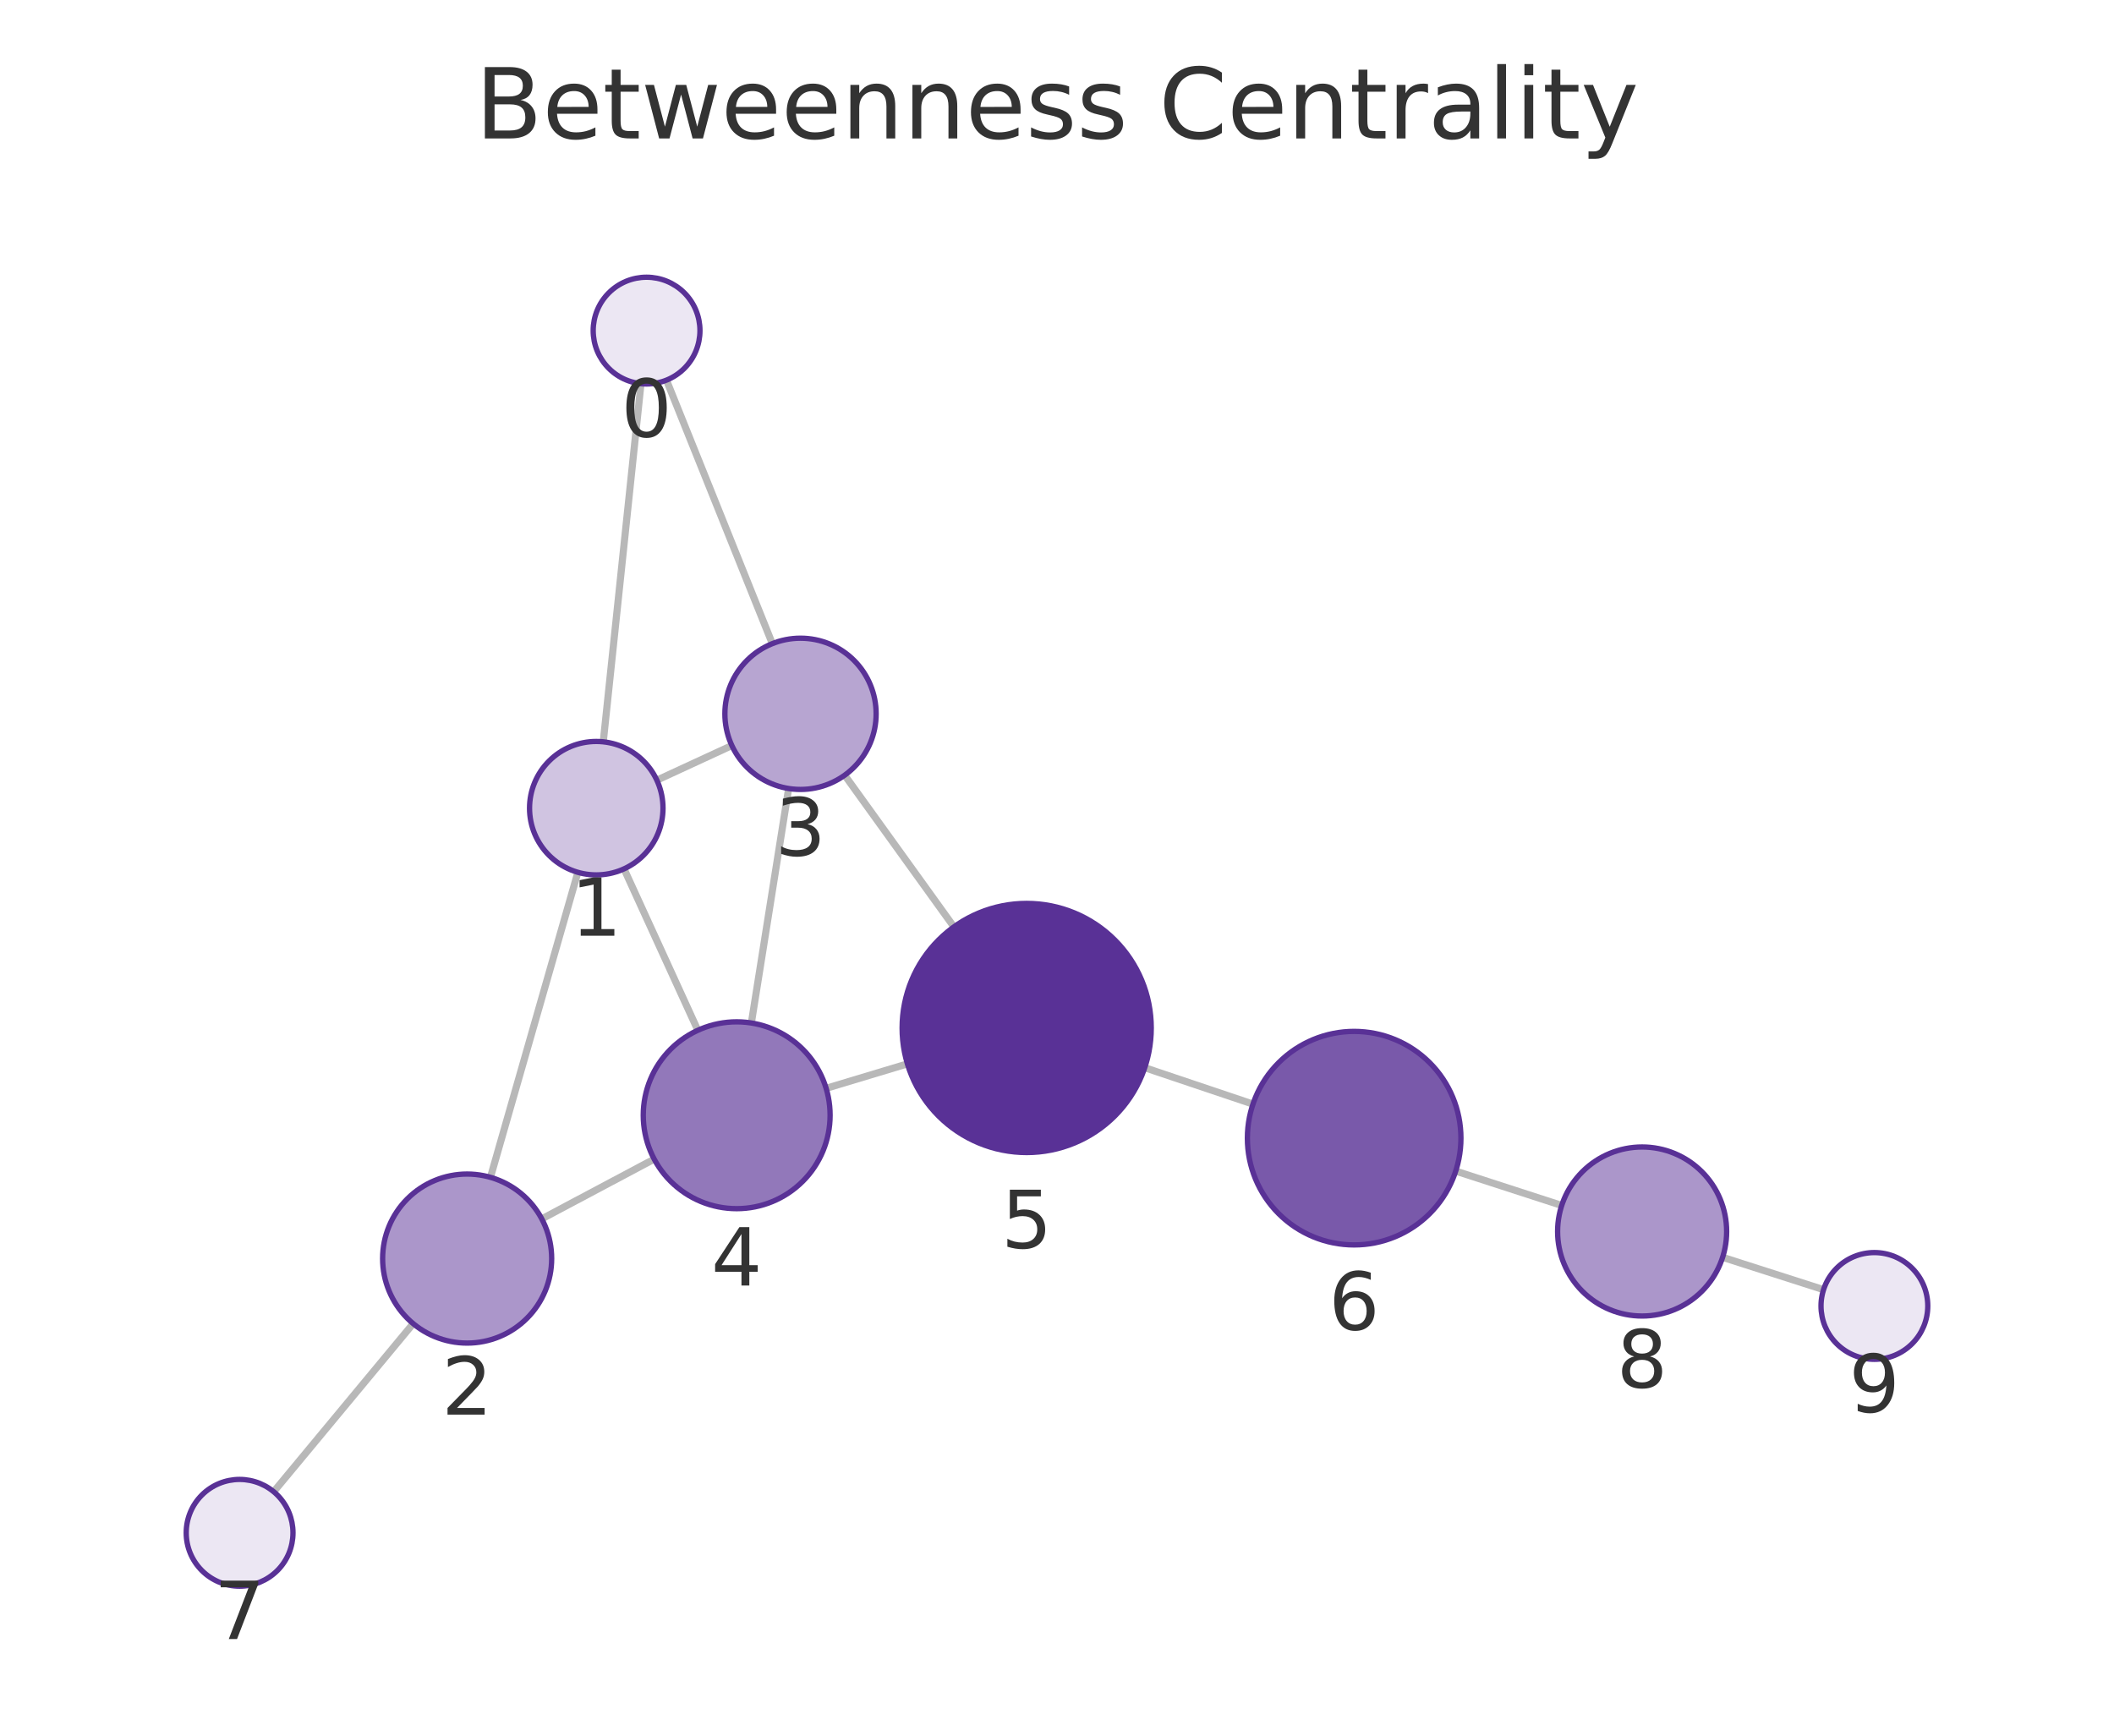
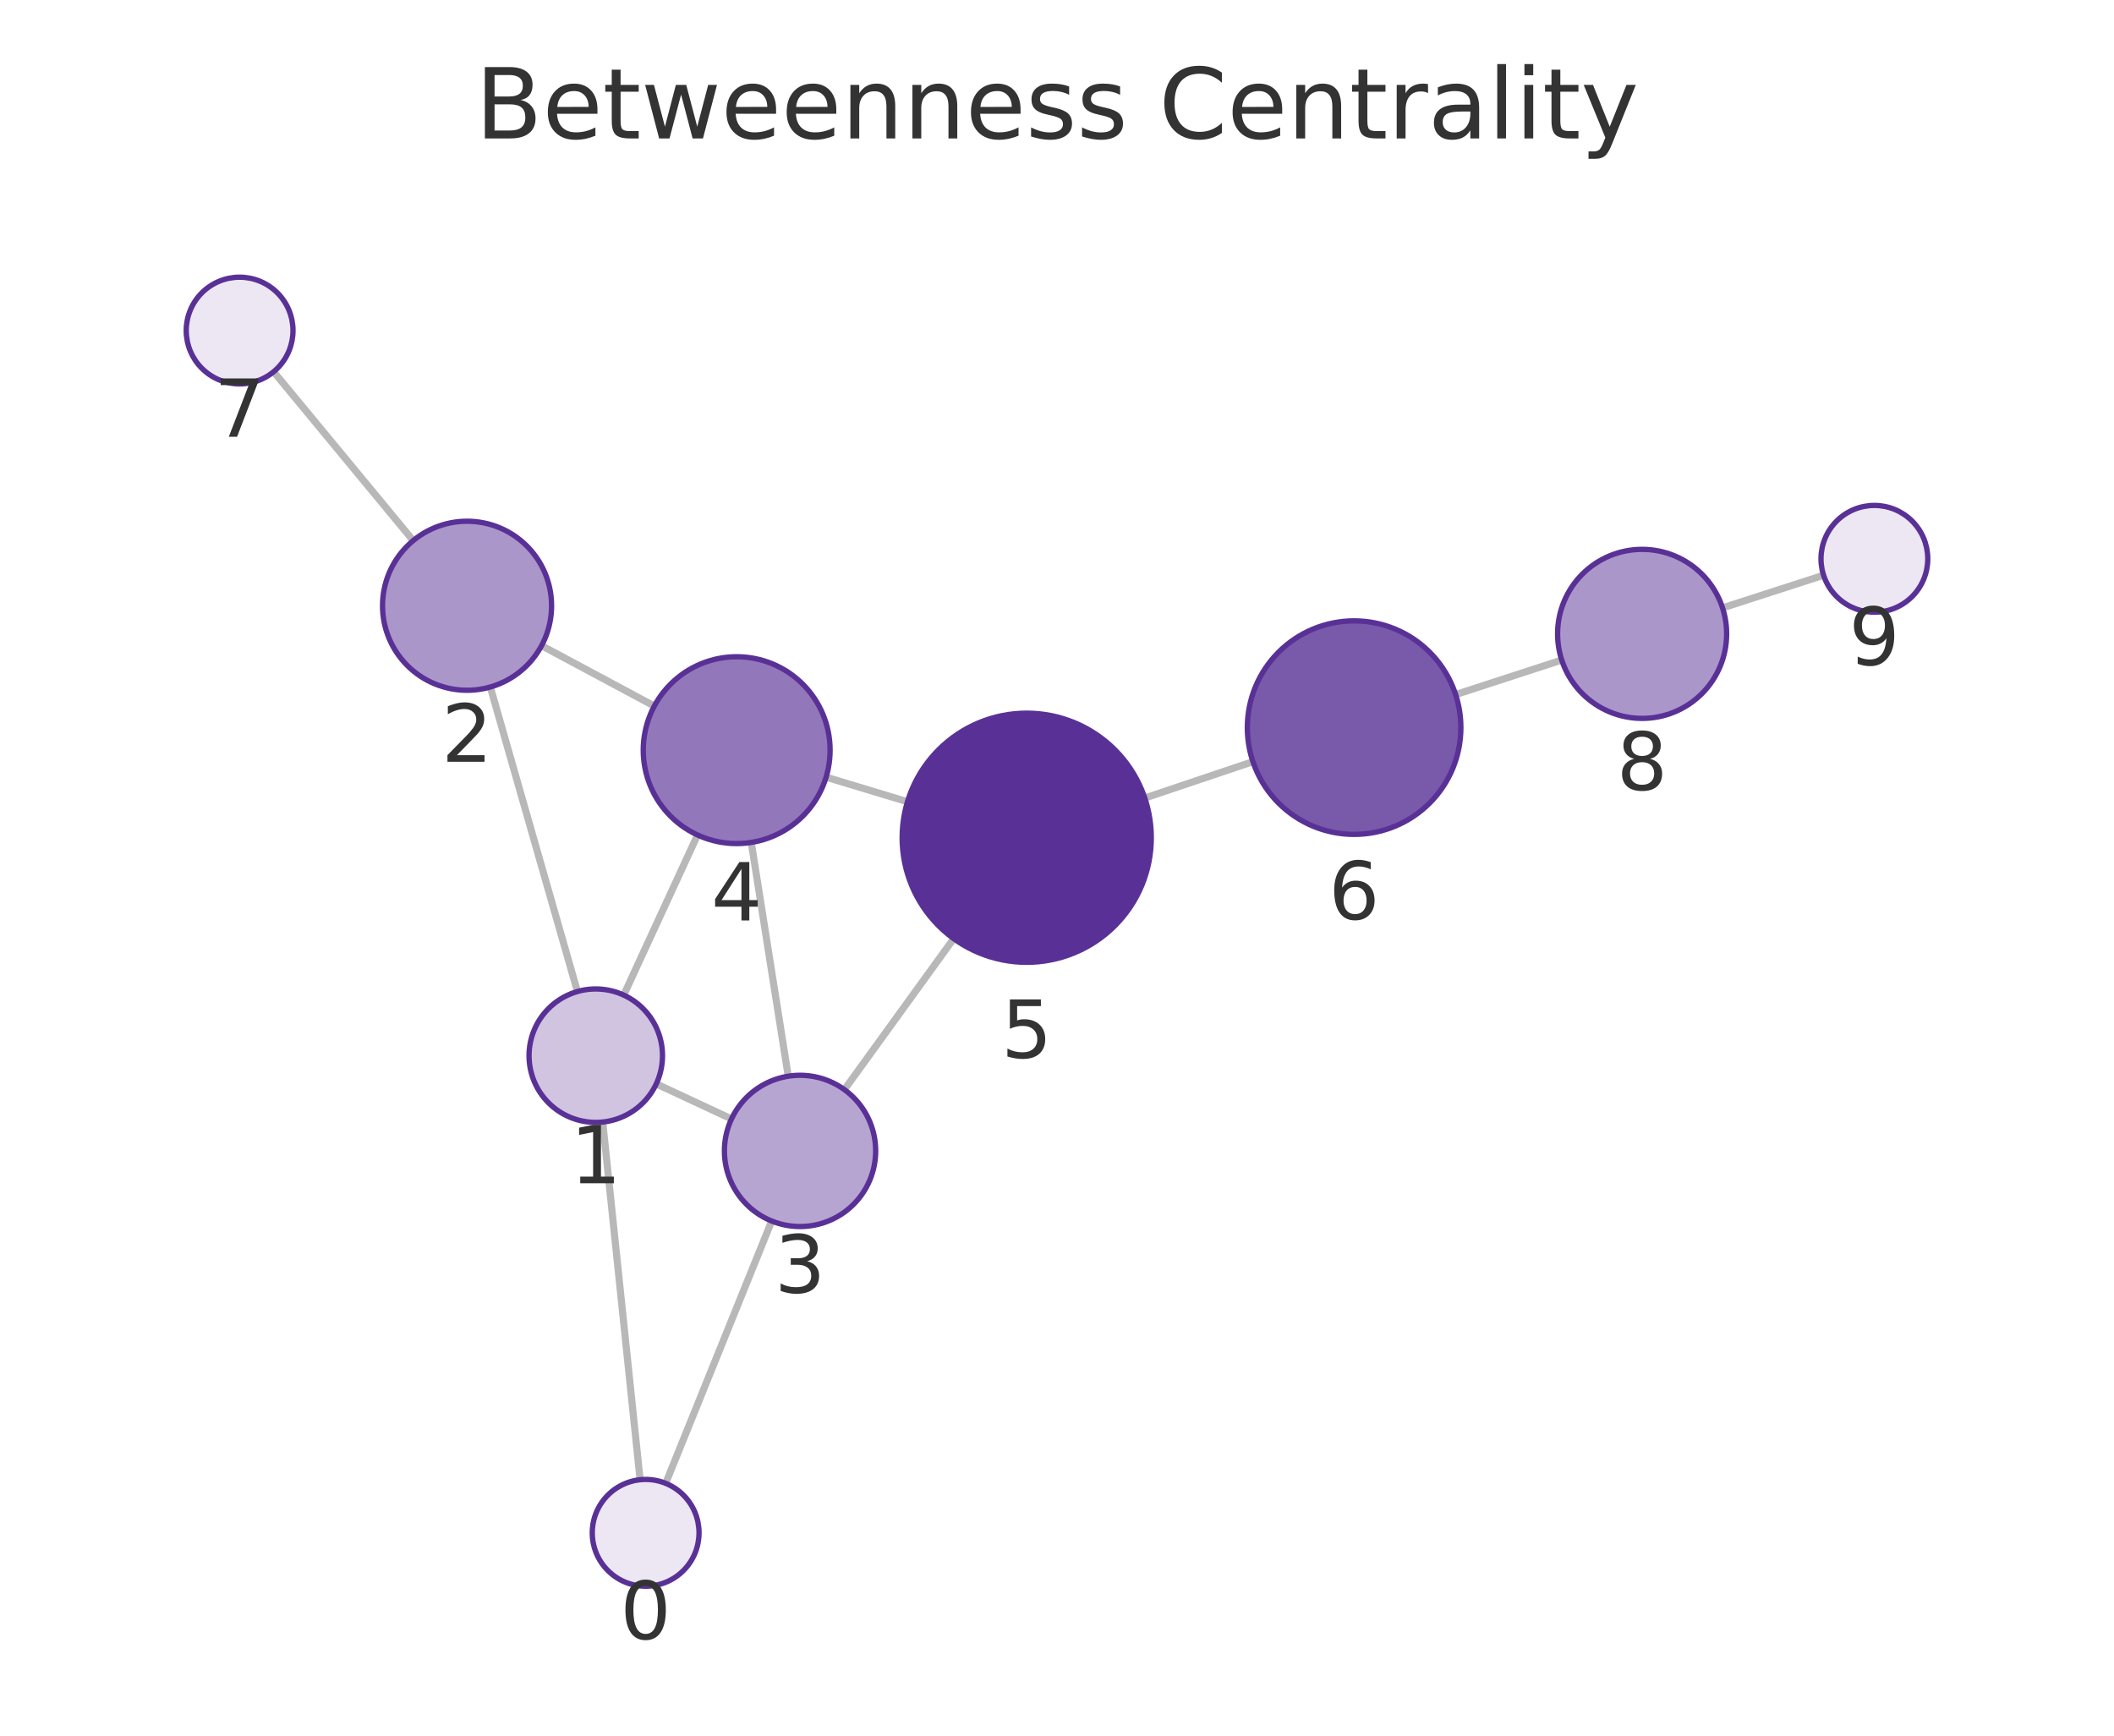
<svg xmlns="http://www.w3.org/2000/svg" xmlns:xlink="http://www.w3.org/1999/xlink" width="237.6pt" height="195.078pt" viewBox="0 0 237.6 195.078" version="1.1">
  <defs>
    <style type="text/css">*{stroke-linejoin: round; stroke-linecap: butt}</style>
  </defs>
  <g id="figure_1">
    <g id="patch_1">
      <path d="M 0 195.078  L 237.6 195.078  L 237.6 0  L 0 0  L 0 195.078  z " style="fill: none" />
    </g>
    <g id="axes_1">
      <g id="patch_2">
        <path d="M 7.2 187.878  L 230.4 187.878  L 230.4 21.558  L 7.2 21.558  L 7.2 187.878  z " style="fill: none" />
      </g>
      <g id="EdgeCollection_1">
-         <path d="M 72.042 43.125  L 67.803 83.376  " clip-path="url(#pcc27106762)" style="fill: #b8b8b8; stroke: #b8b8b8; stroke-width: 0.8" />
-         <path d="M 74.907 42.726  L 86.804 72.342  " clip-path="url(#pcc27106762)" style="fill: #b8b8b8; stroke: #b8b8b8; stroke-width: 0.8" />
-         <path d="M 64.95 98.045  L 55.122 132.324  " clip-path="url(#pcc27106762)" style="fill: #b8b8b8; stroke: #b8b8b8; stroke-width: 0.8" />
-         <path d="M 73.826 87.689  L 82.256 83.795  " clip-path="url(#pcc27106762)" style="fill: #b8b8b8; stroke: #b8b8b8; stroke-width: 0.8" />
-         <path d="M 70.136 97.656  L 78.432 115.799  " clip-path="url(#pcc27106762)" style="fill: #b8b8b8; stroke: #b8b8b8; stroke-width: 0.8" />
-         <path d="M 60.892 136.996  L 73.527 130.278  " clip-path="url(#pcc27106762)" style="fill: #b8b8b8; stroke: #b8b8b8; stroke-width: 0.8" />
-         <path d="M 46.438 148.767  L 30.762 167.661  " clip-path="url(#pcc27106762)" style="fill: #b8b8b8; stroke: #b8b8b8; stroke-width: 0.8" />
-         <path d="M 88.637 88.624  L 84.447 114.979  " clip-path="url(#pcc27106762)" style="fill: #b8b8b8; stroke: #b8b8b8; stroke-width: 0.8" />
-         <path d="M 94.938 87.128  L 107.213 104.176  " clip-path="url(#pcc27106762)" style="fill: #b8b8b8; stroke: #b8b8b8; stroke-width: 0.8" />
-         <path d="M 92.852 122.322  L 101.987 119.573  " clip-path="url(#pcc27106762)" style="fill: #b8b8b8; stroke: #b8b8b8; stroke-width: 0.8" />
-         <path d="M 128.662 120.003  L 140.825 124.096  " clip-path="url(#pcc27106762)" style="fill: #b8b8b8; stroke: #b8b8b8; stroke-width: 0.8" />
-         <path d="M 163.614 131.624  L 175.527 135.486  " clip-path="url(#pcc27106762)" style="fill: #b8b8b8; stroke: #b8b8b8; stroke-width: 0.8" />
-         <path d="M 193.61 141.315  L 204.956 144.951  " clip-path="url(#pcc27106762)" style="fill: #b8b8b8; stroke: #b8b8b8; stroke-width: 0.8" />
+         <path d="M 71.943 166.314  L 67.741 126.113  " clip-path="url(#p3cdc92ddf0)" style="fill: #b8b8b8; stroke: #b8b8b8; stroke-width: 0.8" />
+         <path d="M 74.816 166.719  L 86.734 137.237  " clip-path="url(#p3cdc92ddf0)" style="fill: #b8b8b8; stroke: #b8b8b8; stroke-width: 0.8" />
+         <path d="M 64.898 111.442  L 55.107 77.216  " clip-path="url(#p3cdc92ddf0)" style="fill: #b8b8b8; stroke: #b8b8b8; stroke-width: 0.8" />
+         <path d="M 73.759 121.822  L 82.216 125.765  " clip-path="url(#p3cdc92ddf0)" style="fill: #b8b8b8; stroke: #b8b8b8; stroke-width: 0.8" />
+         <path d="M 70.102 111.843  L 78.4 93.849  " clip-path="url(#p3cdc92ddf0)" style="fill: #b8b8b8; stroke: #b8b8b8; stroke-width: 0.8" />
+         <path d="M 60.869 72.568  L 73.541 79.357  " clip-path="url(#p3cdc92ddf0)" style="fill: #b8b8b8; stroke: #b8b8b8; stroke-width: 0.8" />
+         <path d="M 46.442 60.76  L 30.753 41.78  " clip-path="url(#p3cdc92ddf0)" style="fill: #b8b8b8; stroke: #b8b8b8; stroke-width: 0.8" />
+         <path d="M 88.592 120.96  L 84.437 94.686  " clip-path="url(#p3cdc92ddf0)" style="fill: #b8b8b8; stroke: #b8b8b8; stroke-width: 0.8" />
+         <path d="M 94.903 122.471  L 107.188 105.498  " clip-path="url(#p3cdc92ddf0)" style="fill: #b8b8b8; stroke: #b8b8b8; stroke-width: 0.8" />
+         <path d="M 92.848 87.349  L 101.995 90.111  " clip-path="url(#p3cdc92ddf0)" style="fill: #b8b8b8; stroke: #b8b8b8; stroke-width: 0.8" />
+         <path d="M 128.667 89.694  L 140.819 85.606  " clip-path="url(#p3cdc92ddf0)" style="fill: #b8b8b8; stroke: #b8b8b8; stroke-width: 0.8" />
+         <path d="M 163.603 78.066  L 175.53 74.184  " clip-path="url(#p3cdc92ddf0)" style="fill: #b8b8b8; stroke: #b8b8b8; stroke-width: 0.8" />
+         <path d="M 193.603 68.322  L 204.96 64.652  " clip-path="url(#p3cdc92ddf0)" style="fill: #b8b8b8; stroke: #b8b8b8; stroke-width: 0.8" />
      </g>
      <g id="VertexCollection_1">
-         <path d="M 72.671 43.158  C 74.262 43.158 75.788 42.526 76.914 41.401  C 78.039 40.276 78.671 38.749 78.671 37.158  C 78.671 35.567 78.039 34.041 76.914 32.915  C 75.788 31.79 74.262 31.158 72.671 31.158  C 71.08 31.158 69.553 31.79 68.428 32.915  C 67.303 34.041 66.671 35.567 66.671 37.158  C 66.671 38.749 67.303 40.276 68.428 41.401  C 69.553 42.526 71.08 43.158 72.671 43.158  z " clip-path="url(#pcc27106762)" style="fill: #ece7f3; stroke: #593196; stroke-width: 0.6" />
-         <path d="M 67.017 98.335  C 69.006 98.335 70.914 97.545 72.32 96.138  C 73.727 94.732 74.517 92.824 74.517 90.835  C 74.517 88.846 73.727 86.938 72.32 85.532  C 70.914 84.125 69.006 83.335 67.017 83.335  C 65.028 83.335 63.12 84.125 61.714 85.532  C 60.307 86.938 59.517 88.846 59.517 90.835  C 59.517 92.824 60.307 94.732 61.714 96.138  C 63.12 97.545 65.028 98.335 67.017 98.335  z " clip-path="url(#pcc27106762)" style="fill: #d0c4e1; stroke: #593196; stroke-width: 0.6" />
-         <path d="M 52.504 150.956  C 55.023 150.956 57.44 149.955 59.221 148.174  C 61.003 146.392 62.004 143.976 62.004 141.456  C 62.004 138.937 61.003 136.52 59.221 134.739  C 57.44 132.957 55.023 131.956 52.504 131.956  C 49.984 131.956 47.568 132.957 45.786 134.739  C 44.005 136.52 43.004 138.937 43.004 141.456  C 43.004 143.976 44.005 146.392 45.786 148.174  C 47.568 149.955 49.984 150.956 52.504 150.956  z " clip-path="url(#pcc27106762)" style="fill: #ab96ca; stroke: #593196; stroke-width: 0.6" />
-         <path d="M 89.972 88.73  C 92.226 88.73 94.388 87.834 95.982 86.24  C 97.576 84.646 98.472 82.484 98.472 80.23  C 98.472 77.975 97.576 75.813 95.982 74.219  C 94.388 72.625 92.226 71.73 89.972 71.73  C 87.718 71.73 85.555 72.625 83.961 74.219  C 82.367 75.813 81.472 77.975 81.472 80.23  C 81.472 82.484 82.367 84.646 83.961 86.24  C 85.555 87.834 87.718 88.73 89.972 88.73  z " clip-path="url(#pcc27106762)" style="fill: #b7a5d1; stroke: #593196; stroke-width: 0.6" />
-         <path d="M 82.798 135.848  C 85.583 135.848 88.254 134.742 90.223 132.773  C 92.192 130.804 93.298 128.133 93.298 125.348  C 93.298 122.564 92.192 119.893 90.223 117.924  C 88.254 115.955 85.583 114.848 82.798 114.848  C 80.013 114.848 77.342 115.955 75.373 117.924  C 73.404 119.893 72.298 122.564 72.298 125.348  C 72.298 128.133 73.404 130.804 75.373 132.773  C 77.342 134.742 80.013 135.848 82.798 135.848  z " clip-path="url(#pcc27106762)" style="fill: #9278ba; stroke: #593196; stroke-width: 0.6" />
-         <path d="M 115.393 129.538  C 119.106 129.538 122.667 128.063 125.292 125.438  C 127.918 122.812 129.393 119.251 129.393 115.538  C 129.393 111.825 127.918 108.264 125.292 105.639  C 122.667 103.013 119.106 101.538 115.393 101.538  C 111.68 101.538 108.119 103.013 105.493 105.639  C 102.868 108.264 101.393 111.825 101.393 115.538  C 101.393 119.251 102.868 122.812 105.493 125.438  C 108.119 128.063 111.68 129.538 115.393 129.538  z " clip-path="url(#pcc27106762)" style="fill: #593196; stroke: #593196; stroke-width: 0.6" />
-         <path d="M 152.199 139.923  C 155.381 139.923 158.433 138.659 160.684 136.409  C 162.934 134.158 164.199 131.106 164.199 127.923  C 164.199 124.741 162.934 121.689 160.684 119.438  C 158.433 117.188 155.381 115.923 152.199 115.923  C 149.016 115.923 145.964 117.188 143.713 119.438  C 141.463 121.689 140.199 124.741 140.199 127.923  C 140.199 131.106 141.463 134.158 143.713 136.409  C 145.964 138.659 149.016 139.923 152.199 139.923  z " clip-path="url(#pcc27106762)" style="fill: #7959aa; stroke: #593196; stroke-width: 0.6" />
-         <path d="M 26.93 178.279  C 28.522 178.279 30.048 177.646 31.173 176.521  C 32.298 175.396 32.93 173.87 32.93 172.279  C 32.93 170.687 32.298 169.161 31.173 168.036  C 30.048 166.911 28.522 166.279 26.93 166.279  C 25.339 166.279 23.813 166.911 22.688 168.036  C 21.563 169.161 20.93 170.687 20.93 172.279  C 20.93 173.87 21.563 175.396 22.688 176.521  C 23.813 177.646 25.339 178.279 26.93 178.279  z " clip-path="url(#pcc27106762)" style="fill: #ece7f3; stroke: #593196; stroke-width: 0.6" />
-         <path d="M 184.564 147.915  C 187.083 147.915 189.5 146.914 191.281 145.133  C 193.063 143.351 194.064 140.935 194.064 138.415  C 194.064 135.896 193.063 133.479 191.281 131.698  C 189.5 129.916 187.083 128.915 184.564 128.915  C 182.044 128.915 179.628 129.916 177.846 131.698  C 176.065 133.479 175.064 135.896 175.064 138.415  C 175.064 140.935 176.065 143.351 177.846 145.133  C 179.628 146.914 182.044 147.915 184.564 147.915  z " clip-path="url(#pcc27106762)" style="fill: #ab96ca; stroke: #593196; stroke-width: 0.6" />
-         <path d="M 210.67 152.782  C 212.261 152.782 213.787 152.15 214.912 151.025  C 216.037 149.9 216.67 148.374 216.67 146.782  C 216.67 145.191 216.037 143.665 214.912 142.54  C 213.787 141.415 212.261 140.782 210.67 140.782  C 209.078 140.782 207.552 141.415 206.427 142.54  C 205.302 143.665 204.67 145.191 204.67 146.782  C 204.67 148.374 205.302 149.9 206.427 151.025  C 207.552 152.15 209.078 152.782 210.67 152.782  z " clip-path="url(#pcc27106762)" style="fill: #ece7f3; stroke: #593196; stroke-width: 0.6" />
+         <path d="M 72.567 178.281  C 74.159 178.281 75.685 177.649 76.81 176.524  C 77.935 175.399 78.567 173.873 78.567 172.281  C 78.567 170.69 77.935 169.164 76.81 168.039  C 75.685 166.914 74.159 166.281 72.567 166.281  C 70.976 166.281 69.45 166.914 68.325 168.039  C 67.2 169.164 66.567 170.69 66.567 172.281  C 66.567 173.873 67.2 175.399 68.325 176.524  C 69.45 177.649 70.976 178.281 72.567 178.281  z " clip-path="url(#p3cdc92ddf0)" style="fill: #ece7f3; stroke: #593196; stroke-width: 0.6" />
+         <path d="M 66.961 126.153  C 68.95 126.153 70.858 125.363 72.264 123.957  C 73.671 122.55 74.461 120.642 74.461 118.653  C 74.461 116.664 73.671 114.756 72.264 113.35  C 70.858 111.943 68.95 111.153 66.961 111.153  C 64.972 111.153 63.064 111.943 61.658 113.35  C 60.251 114.756 59.461 116.664 59.461 118.653  C 59.461 120.642 60.251 122.55 61.658 123.957  C 63.064 125.363 64.972 126.153 66.961 126.153  z " clip-path="url(#p3cdc92ddf0)" style="fill: #d0c4e1; stroke: #593196; stroke-width: 0.6" />
+         <path d="M 52.494 77.583  C 55.014 77.583 57.43 76.582 59.212 74.8  C 60.993 73.019 61.994 70.602 61.994 68.083  C 61.994 65.563 60.993 63.147 59.212 61.365  C 57.43 59.584 55.014 58.583 52.494 58.583  C 49.975 58.583 47.558 59.584 45.777 61.365  C 43.995 63.147 42.994 65.563 42.994 68.083  C 42.994 70.602 43.995 73.019 45.777 74.8  C 47.558 76.582 49.975 77.583 52.494 77.583  z " clip-path="url(#p3cdc92ddf0)" style="fill: #ab96ca; stroke: #593196; stroke-width: 0.6" />
+         <path d="M 89.92 137.856  C 92.174 137.856 94.336 136.961 95.93 135.367  C 97.524 133.773 98.42 131.61 98.42 129.356  C 98.42 127.102 97.524 124.94 95.93 123.346  C 94.336 121.752 92.174 120.856 89.92 120.856  C 87.665 120.856 85.503 121.752 83.909 123.346  C 82.315 124.94 81.42 127.102 81.42 129.356  C 81.42 131.61 82.315 133.773 83.909 135.367  C 85.503 136.961 87.665 137.856 89.92 137.856  z " clip-path="url(#p3cdc92ddf0)" style="fill: #b7a5d1; stroke: #593196; stroke-width: 0.6" />
+         <path d="M 82.797 94.814  C 85.581 94.814 88.252 93.708 90.221 91.739  C 92.19 89.77 93.297 87.099 93.297 84.314  C 93.297 81.53 92.19 78.859 90.221 76.89  C 88.252 74.921 85.581 73.814 82.797 73.814  C 80.012 73.814 77.341 74.921 75.372 76.89  C 73.403 78.859 72.297 81.53 72.297 84.314  C 72.297 87.099 73.403 89.77 75.372 91.739  C 77.341 93.708 80.012 94.814 82.797 94.814  z " clip-path="url(#p3cdc92ddf0)" style="fill: #9278ba; stroke: #593196; stroke-width: 0.6" />
+         <path d="M 115.397 108.157  C 119.11 108.157 122.671 106.682 125.297 104.057  C 127.922 101.431 129.397 97.87 129.397 94.157  C 129.397 90.444 127.922 86.883 125.297 84.258  C 122.671 81.632 119.11 80.157 115.397 80.157  C 111.684 80.157 108.123 81.632 105.498 84.258  C 102.872 86.883 101.397 90.444 101.397 94.157  C 101.397 97.87 102.872 101.431 105.498 104.057  C 108.123 106.682 111.684 108.157 115.397 108.157  z " clip-path="url(#p3cdc92ddf0)" style="fill: #593196; stroke: #593196; stroke-width: 0.6" />
+         <path d="M 152.193 93.781  C 155.375 93.781 158.428 92.516 160.678 90.266  C 162.928 88.015 164.193 84.963 164.193 81.781  C 164.193 78.598 162.928 75.546 160.678 73.295  C 158.428 71.045 155.375 69.781 152.193 69.781  C 149.01 69.781 145.958 71.045 143.707 73.295  C 141.457 75.546 140.193 78.598 140.193 81.781  C 140.193 84.963 141.457 88.015 143.707 90.266  C 145.958 92.516 149.01 93.781 152.193 93.781  z " clip-path="url(#p3cdc92ddf0)" style="fill: #7959aa; stroke: #593196; stroke-width: 0.6" />
+         <path d="M 26.931 43.155  C 28.522 43.155 30.048 42.523 31.174 41.398  C 32.299 40.273 32.931 38.746 32.931 37.155  C 32.931 35.564 32.299 34.038 31.174 32.912  C 30.048 31.787 28.522 31.155 26.931 31.155  C 25.34 31.155 23.813 31.787 22.688 32.912  C 21.563 34.038 20.931 35.564 20.931 37.155  C 20.931 38.746 21.563 40.273 22.688 41.398  C 23.813 42.523 25.34 43.155 26.931 43.155  z " clip-path="url(#p3cdc92ddf0)" style="fill: #ece7f3; stroke: #593196; stroke-width: 0.6" />
+         <path d="M 184.563 80.744  C 187.083 80.744 189.499 79.743 191.281 77.962  C 193.062 76.18 194.063 73.763 194.063 71.244  C 194.063 68.725 193.062 66.308 191.281 64.527  C 189.499 62.745 187.083 61.744 184.563 61.744  C 182.044 61.744 179.627 62.745 177.846 64.527  C 176.064 66.308 175.063 68.725 175.063 71.244  C 175.063 73.763 176.064 76.18 177.846 77.962  C 179.627 79.743 182.044 80.744 184.563 80.744  z " clip-path="url(#p3cdc92ddf0)" style="fill: #ab96ca; stroke: #593196; stroke-width: 0.6" />
+         <path d="M 210.669 68.807  C 212.26 68.807 213.787 68.175 214.912 67.049  C 216.037 65.924 216.669 64.398 216.669 62.807  C 216.669 61.216 216.037 59.689 214.912 58.564  C 213.787 57.439 212.26 56.807 210.669 56.807  C 209.078 56.807 207.552 57.439 206.426 58.564  C 205.301 59.689 204.669 61.216 204.669 62.807  C 204.669 64.398 205.301 65.924 206.426 67.049  C 207.552 68.175 209.078 68.807 210.669 68.807  z " clip-path="url(#p3cdc92ddf0)" style="fill: #ece7f3; stroke: #593196; stroke-width: 0.6" />
      </g>
      <g id="text_1">
-         <g clip-path="url(#pcc27106762)">
-           <g style="fill: #333333" transform="translate(69.80778 49.09593) scale(0.09 -0.09)">
+         <g clip-path="url(#p3cdc92ddf0)">
+           <g style="fill: #333333" transform="translate(69.70419 184.2193) scale(0.09 -0.09)">
            <defs>
              <path id="DejaVuSans-13" d="M 2034 4250  Q 1547 4250 1301 3770  Q 1056 3291 1056 2328  Q 1056 1369 1301 889  Q 1547 409 2034 409  Q 2525 409 2770 889  Q 3016 1369 3016 2328  Q 3016 3291 2770 3770  Q 2525 4250 2034 4250  z M 2034 4750  Q 2819 4750 3233 4129  Q 3647 3509 3647 2328  Q 3647 1150 3233 529  Q 2819 -91 2034 -91  Q 1250 -91 836 529  Q 422 1150 422 2328  Q 422 3509 836 4129  Q 1250 4750 2034 4750  z " transform="scale(0.015625)" />
            </defs>
            <use xlink:href="#DejaVuSans-13" />
          </g>
        </g>
      </g>
      <g id="text_2">
-         <g clip-path="url(#pcc27106762)">
-           <g style="fill: #333333" transform="translate(64.15398 105.1729) scale(0.09 -0.09)">
+         <g clip-path="url(#p3cdc92ddf0)">
+           <g style="fill: #333333" transform="translate(64.09807 132.9911) scale(0.09 -0.09)">
            <defs>
              <path id="DejaVuSans-14" d="M 794 531  L 1825 531  L 1825 4091  L 703 3866  L 703 4441  L 1819 4666  L 2450 4666  L 2450 531  L 3481 531  L 3481 0  L 794 0  L 794 531  z " transform="scale(0.015625)" />
            </defs>
            <use xlink:href="#DejaVuSans-14" />
          </g>
        </g>
      </g>
      <g id="text_3">
-         <g clip-path="url(#pcc27106762)">
-           <g style="fill: #333333" transform="translate(49.64048 158.9941) scale(0.09 -0.09)">
+         <g clip-path="url(#p3cdc92ddf0)">
+           <g style="fill: #333333" transform="translate(49.63121 85.62063) scale(0.09 -0.09)">
            <defs>
              <path id="DejaVuSans-15" d="M 1228 531  L 3431 531  L 3431 0  L 469 0  L 469 531  Q 828 903 1448 1529  Q 2069 2156 2228 2338  Q 2531 2678 2651 2914  Q 2772 3150 2772 3378  Q 2772 3750 2511 3984  Q 2250 4219 1831 4219  Q 1534 4219 1204 4116  Q 875 4013 500 3803  L 500 4441  Q 881 4594 1212 4672  Q 1544 4750 1819 4750  Q 2544 4750 2975 4387  Q 3406 4025 3406 3419  Q 3406 3131 3298 2873  Q 3191 2616 2906 2266  Q 2828 2175 2409 1742  Q 1991 1309 1228 531  z " transform="scale(0.015625)" />
            </defs>
            <use xlink:href="#DejaVuSans-15" />
          </g>
        </g>
      </g>
      <g id="text_4">
-         <g clip-path="url(#pcc27106762)">
-           <g style="fill: #333333" transform="translate(87.10869 96.16742) scale(0.09 -0.09)">
+         <g clip-path="url(#p3cdc92ddf0)">
+           <g style="fill: #333333" transform="translate(87.05639 145.294) scale(0.09 -0.09)">
            <defs>
              <path id="DejaVuSans-16" d="M 2597 2516  Q 3050 2419 3304 2112  Q 3559 1806 3559 1356  Q 3559 666 3084 287  Q 2609 -91 1734 -91  Q 1441 -91 1130 -33  Q 819 25 488 141  L 488 750  Q 750 597 1062 519  Q 1375 441 1716 441  Q 2309 441 2620 675  Q 2931 909 2931 1356  Q 2931 1769 2642 2001  Q 2353 2234 1838 2234  L 1294 2234  L 1294 2753  L 1863 2753  Q 2328 2753 2575 2939  Q 2822 3125 2822 3475  Q 2822 3834 2567 4026  Q 2313 4219 1838 4219  Q 1578 4219 1281 4162  Q 984 4106 628 3988  L 628 4550  Q 988 4650 1302 4700  Q 1616 4750 1894 4750  Q 2613 4750 3031 4423  Q 3450 4097 3450 3541  Q 3450 3153 3228 2886  Q 3006 2619 2597 2516  z " transform="scale(0.015625)" />
            </defs>
            <use xlink:href="#DejaVuSans-16" />
          </g>
        </g>
      </g>
      <g id="text_5">
-         <g clip-path="url(#pcc27106762)">
-           <g style="fill: #333333" transform="translate(79.93482 144.4863) scale(0.09 -0.09)">
+         <g clip-path="url(#p3cdc92ddf0)">
+           <g style="fill: #333333" transform="translate(79.93351 103.4523) scale(0.09 -0.09)">
            <defs>
              <path id="DejaVuSans-17" d="M 2419 4116  L 825 1625  L 2419 1625  L 2419 4116  z M 2253 4666  L 3047 4666  L 3047 1625  L 3713 1625  L 3713 1100  L 3047 1100  L 3047 0  L 2419 0  L 2419 1100  L 313 1100  L 313 1709  L 2253 4666  z " transform="scale(0.015625)" />
            </defs>
            <use xlink:href="#DejaVuSans-17" />
          </g>
        </g>
      </g>
      <g id="text_6">
-         <g clip-path="url(#pcc27106762)">
-           <g style="fill: #333333" transform="translate(112.5297 140.2759) scale(0.09 -0.09)">
+         <g clip-path="url(#p3cdc92ddf0)">
+           <g style="fill: #333333" transform="translate(112.534 118.8952) scale(0.09 -0.09)">
            <defs>
              <path id="DejaVuSans-18" d="M 691 4666  L 3169 4666  L 3169 4134  L 1269 4134  L 1269 2991  Q 1406 3038 1543 3061  Q 1681 3084 1819 3084  Q 2600 3084 3056 2656  Q 3513 2228 3513 1497  Q 3513 744 3044 326  Q 2575 -91 1722 -91  Q 1428 -91 1123 -41  Q 819 9 494 109  L 494 744  Q 775 591 1075 516  Q 1375 441 1709 441  Q 2250 441 2565 725  Q 2881 1009 2881 1497  Q 2881 1984 2565 2268  Q 2250 2553 1709 2553  Q 1456 2553 1204 2497  Q 953 2441 691 2322  L 691 4666  z " transform="scale(0.015625)" />
            </defs>
            <use xlink:href="#DejaVuSans-18" />
          </g>
        </g>
      </g>
      <g id="text_7">
-         <g clip-path="url(#pcc27106762)">
-           <g style="fill: #333333" transform="translate(149.3354 149.4614) scale(0.09 -0.09)">
+         <g clip-path="url(#p3cdc92ddf0)">
+           <g style="fill: #333333" transform="translate(149.3295 103.3184) scale(0.09 -0.09)">
            <defs>
              <path id="DejaVuSans-19" d="M 2113 2584  Q 1688 2584 1439 2293  Q 1191 2003 1191 1497  Q 1191 994 1439 701  Q 1688 409 2113 409  Q 2538 409 2786 701  Q 3034 994 3034 1497  Q 3034 2003 2786 2293  Q 2538 2584 2113 2584  z M 3366 4563  L 3366 3988  Q 3128 4100 2886 4159  Q 2644 4219 2406 4219  Q 1781 4219 1451 3797  Q 1122 3375 1075 2522  Q 1259 2794 1537 2939  Q 1816 3084 2150 3084  Q 2853 3084 3261 2657  Q 3669 2231 3669 1497  Q 3669 778 3244 343  Q 2819 -91 2113 -91  Q 1303 -91 875 529  Q 447 1150 447 2328  Q 447 3434 972 4092  Q 1497 4750 2381 4750  Q 2619 4750 2861 4703  Q 3103 4656 3366 4563  z " transform="scale(0.015625)" />
            </defs>
            <use xlink:href="#DejaVuSans-19" />
          </g>
        </g>
      </g>
      <g id="text_8">
-         <g clip-path="url(#pcc27106762)">
-           <g style="fill: #333333" transform="translate(24.06736 184.2164) scale(0.09 -0.09)">
+         <g clip-path="url(#p3cdc92ddf0)">
+           <g style="fill: #333333" transform="translate(24.06779 49.093) scale(0.09 -0.09)">
            <defs>
              <path id="DejaVuSans-1a" d="M 525 4666  L 3525 4666  L 3525 4397  L 1831 0  L 1172 0  L 2766 4134  L 525 4134  L 525 4666  z " transform="scale(0.015625)" />
            </defs>
            <use xlink:href="#DejaVuSans-1a" />
          </g>
        </g>
      </g>
      <g id="text_9">
-         <g clip-path="url(#pcc27106762)">
-           <g style="fill: #333333" transform="translate(181.7004 155.9531) scale(0.09 -0.09)">
+         <g clip-path="url(#p3cdc92ddf0)">
+           <g style="fill: #333333" transform="translate(181.7 88.78192) scale(0.09 -0.09)">
            <defs>
              <path id="DejaVuSans-1b" d="M 2034 2216  Q 1584 2216 1326 1975  Q 1069 1734 1069 1313  Q 1069 891 1326 650  Q 1584 409 2034 409  Q 2484 409 2743 651  Q 3003 894 3003 1313  Q 3003 1734 2745 1975  Q 2488 2216 2034 2216  z M 1403 2484  Q 997 2584 770 2862  Q 544 3141 544 3541  Q 544 4100 942 4425  Q 1341 4750 2034 4750  Q 2731 4750 3128 4425  Q 3525 4100 3525 3541  Q 3525 3141 3298 2862  Q 3072 2584 2669 2484  Q 3125 2378 3379 2068  Q 3634 1759 3634 1313  Q 3634 634 3220 271  Q 2806 -91 2034 -91  Q 1263 -91 848 271  Q 434 634 434 1313  Q 434 1759 690 2068  Q 947 2378 1403 2484  z M 1172 3481  Q 1172 3119 1398 2916  Q 1625 2713 2034 2713  Q 2441 2713 2670 2916  Q 2900 3119 2900 3481  Q 2900 3844 2670 4047  Q 2441 4250 2034 4250  Q 1625 4250 1398 4047  Q 1172 3844 1172 3481  z " transform="scale(0.015625)" />
            </defs>
            <use xlink:href="#DejaVuSans-1b" />
          </g>
        </g>
      </g>
      <g id="text_10">
-         <g clip-path="url(#pcc27106762)">
-           <g style="fill: #333333" transform="translate(207.8064 158.7203) scale(0.09 -0.09)">
+         <g clip-path="url(#p3cdc92ddf0)">
+           <g style="fill: #333333" transform="translate(207.806 74.74461) scale(0.09 -0.09)">
            <defs>
              <path id="DejaVuSans-1c" d="M 703 97  L 703 672  Q 941 559 1184 500  Q 1428 441 1663 441  Q 2288 441 2617 861  Q 2947 1281 2994 2138  Q 2813 1869 2534 1725  Q 2256 1581 1919 1581  Q 1219 1581 811 2004  Q 403 2428 403 3163  Q 403 3881 828 4315  Q 1253 4750 1959 4750  Q 2769 4750 3195 4129  Q 3622 3509 3622 2328  Q 3622 1225 3098 567  Q 2575 -91 1691 -91  Q 1453 -91 1209 -44  Q 966 3 703 97  z M 1959 2075  Q 2384 2075 2632 2365  Q 2881 2656 2881 3163  Q 2881 3666 2632 3958  Q 2384 4250 1959 4250  Q 1534 4250 1286 3958  Q 1038 3666 1038 3163  Q 1038 2656 1286 2365  Q 1534 2075 1959 2075  z " transform="scale(0.015625)" />
            </defs>
            <use xlink:href="#DejaVuSans-1c" />
          </g>
        </g>
      </g>
      <g id="matplotlib.axis_1" />
      <g id="matplotlib.axis_2" />
      <g id="text_11">
        <g style="fill: #333333" transform="translate(53.42047 15.55828) scale(0.11 -0.11)">
          <defs>
            <path id="DejaVuSans-25" d="M 1259 2228  L 1259 519  L 2272 519  Q 2781 519 3026 730  Q 3272 941 3272 1375  Q 3272 1813 3026 2020  Q 2781 2228 2272 2228  L 1259 2228  z M 1259 4147  L 1259 2741  L 2194 2741  Q 2656 2741 2882 2914  Q 3109 3088 3109 3444  Q 3109 3797 2882 3972  Q 2656 4147 2194 4147  L 1259 4147  z M 628 4666  L 2241 4666  Q 2963 4666 3353 4366  Q 3744 4066 3744 3513  Q 3744 3084 3544 2831  Q 3344 2578 2956 2516  Q 3422 2416 3680 2098  Q 3938 1781 3938 1306  Q 3938 681 3513 340  Q 3088 0 2303 0  L 628 0  L 628 4666  z " transform="scale(0.015625)" />
            <path id="DejaVuSans-48" d="M 3597 1894  L 3597 1613  L 953 1613  Q 991 1019 1311 708  Q 1631 397 2203 397  Q 2534 397 2845 478  Q 3156 559 3463 722  L 3463 178  Q 3153 47 2828 -22  Q 2503 -91 2169 -91  Q 1331 -91 842 396  Q 353 884 353 1716  Q 353 2575 817 3079  Q 1281 3584 2069 3584  Q 2775 3584 3186 3129  Q 3597 2675 3597 1894  z M 3022 2063  Q 3016 2534 2758 2815  Q 2500 3097 2075 3097  Q 1594 3097 1305 2825  Q 1016 2553 972 2059  L 3022 2063  z " transform="scale(0.015625)" />
            <path id="DejaVuSans-57" d="M 1172 4494  L 1172 3500  L 2356 3500  L 2356 3053  L 1172 3053  L 1172 1153  Q 1172 725 1289 603  Q 1406 481 1766 481  L 2356 481  L 2356 0  L 1766 0  Q 1100 0 847 248  Q 594 497 594 1153  L 594 3053  L 172 3053  L 172 3500  L 594 3500  L 594 4494  L 1172 4494  z " transform="scale(0.015625)" />
            <path id="DejaVuSans-5a" d="M 269 3500  L 844 3500  L 1563 769  L 2278 3500  L 2956 3500  L 3675 769  L 4391 3500  L 4966 3500  L 4050 0  L 3372 0  L 2619 2869  L 1863 0  L 1184 0  L 269 3500  z " transform="scale(0.015625)" />
            <path id="DejaVuSans-51" d="M 3513 2113  L 3513 0  L 2938 0  L 2938 2094  Q 2938 2591 2744 2837  Q 2550 3084 2163 3084  Q 1697 3084 1428 2787  Q 1159 2491 1159 1978  L 1159 0  L 581 0  L 581 3500  L 1159 3500  L 1159 2956  Q 1366 3272 1645 3428  Q 1925 3584 2291 3584  Q 2894 3584 3203 3211  Q 3513 2838 3513 2113  z " transform="scale(0.015625)" />
            <path id="DejaVuSans-56" d="M 2834 3397  L 2834 2853  Q 2591 2978 2328 3040  Q 2066 3103 1784 3103  Q 1356 3103 1142 2972  Q 928 2841 928 2578  Q 928 2378 1081 2264  Q 1234 2150 1697 2047  L 1894 2003  Q 2506 1872 2764 1633  Q 3022 1394 3022 966  Q 3022 478 2636 193  Q 2250 -91 1575 -91  Q 1294 -91 989 -36  Q 684 19 347 128  L 347 722  Q 666 556 975 473  Q 1284 391 1588 391  Q 1994 391 2212 530  Q 2431 669 2431 922  Q 2431 1156 2273 1281  Q 2116 1406 1581 1522  L 1381 1569  Q 847 1681 609 1914  Q 372 2147 372 2553  Q 372 3047 722 3315  Q 1072 3584 1716 3584  Q 2034 3584 2315 3537  Q 2597 3491 2834 3397  z " transform="scale(0.015625)" />
            <path id="DejaVuSans-3" transform="scale(0.015625)" />
            <path id="DejaVuSans-26" d="M 4122 4306  L 4122 3641  Q 3803 3938 3442 4084  Q 3081 4231 2675 4231  Q 1875 4231 1450 3742  Q 1025 3253 1025 2328  Q 1025 1406 1450 917  Q 1875 428 2675 428  Q 3081 428 3442 575  Q 3803 722 4122 1019  L 4122 359  Q 3791 134 3420 21  Q 3050 -91 2638 -91  Q 1578 -91 968 557  Q 359 1206 359 2328  Q 359 3453 968 4101  Q 1578 4750 2638 4750  Q 3056 4750 3426 4639  Q 3797 4528 4122 4306  z " transform="scale(0.015625)" />
            <path id="DejaVuSans-55" d="M 2631 2963  Q 2534 3019 2420 3045  Q 2306 3072 2169 3072  Q 1681 3072 1420 2755  Q 1159 2438 1159 1844  L 1159 0  L 581 0  L 581 3500  L 1159 3500  L 1159 2956  Q 1341 3275 1631 3429  Q 1922 3584 2338 3584  Q 2397 3584 2469 3576  Q 2541 3569 2628 3553  L 2631 2963  z " transform="scale(0.015625)" />
            <path id="DejaVuSans-44" d="M 2194 1759  Q 1497 1759 1228 1600  Q 959 1441 959 1056  Q 959 750 1161 570  Q 1363 391 1709 391  Q 2188 391 2477 730  Q 2766 1069 2766 1631  L 2766 1759  L 2194 1759  z M 3341 1997  L 3341 0  L 2766 0  L 2766 531  Q 2569 213 2275 61  Q 1981 -91 1556 -91  Q 1019 -91 701 211  Q 384 513 384 1019  Q 384 1609 779 1909  Q 1175 2209 1959 2209  L 2766 2209  L 2766 2266  Q 2766 2663 2505 2880  Q 2244 3097 1772 3097  Q 1472 3097 1187 3025  Q 903 2953 641 2809  L 641 3341  Q 956 3463 1253 3523  Q 1550 3584 1831 3584  Q 2591 3584 2966 3190  Q 3341 2797 3341 1997  z " transform="scale(0.015625)" />
            <path id="DejaVuSans-4f" d="M 603 4863  L 1178 4863  L 1178 0  L 603 0  L 603 4863  z " transform="scale(0.015625)" />
            <path id="DejaVuSans-4c" d="M 603 3500  L 1178 3500  L 1178 0  L 603 0  L 603 3500  z M 603 4863  L 1178 4863  L 1178 4134  L 603 4134  L 603 4863  z " transform="scale(0.015625)" />
            <path id="DejaVuSans-5c" d="M 2059 -325  Q 1816 -950 1584 -1140  Q 1353 -1331 966 -1331  L 506 -1331  L 506 -850  L 844 -850  Q 1081 -850 1212 -737  Q 1344 -625 1503 -206  L 1606 56  L 191 3500  L 800 3500  L 1894 763  L 2988 3500  L 3597 3500  L 2059 -325  z " transform="scale(0.015625)" />
          </defs>
          <use xlink:href="#DejaVuSans-25" />
          <use xlink:href="#DejaVuSans-48" transform="translate(68.60938 0)" />
          <use xlink:href="#DejaVuSans-57" transform="translate(130.1406 0)" />
          <use xlink:href="#DejaVuSans-5a" transform="translate(169.3438 0)" />
          <use xlink:href="#DejaVuSans-48" transform="translate(251.125 0)" />
          <use xlink:href="#DejaVuSans-48" transform="translate(312.6562 0)" />
          <use xlink:href="#DejaVuSans-51" transform="translate(374.1875 0)" />
          <use xlink:href="#DejaVuSans-51" transform="translate(437.5625 0)" />
          <use xlink:href="#DejaVuSans-48" transform="translate(500.9375 0)" />
          <use xlink:href="#DejaVuSans-56" transform="translate(562.4688 0)" />
          <use xlink:href="#DejaVuSans-56" transform="translate(614.5625 0)" />
          <use xlink:href="#DejaVuSans-3" transform="translate(666.6562 0)" />
          <use xlink:href="#DejaVuSans-26" transform="translate(698.4375 0)" />
          <use xlink:href="#DejaVuSans-48" transform="translate(768.2656 0)" />
          <use xlink:href="#DejaVuSans-51" transform="translate(829.7969 0)" />
          <use xlink:href="#DejaVuSans-57" transform="translate(893.1719 0)" />
          <use xlink:href="#DejaVuSans-55" transform="translate(932.375 0)" />
          <use xlink:href="#DejaVuSans-44" transform="translate(973.4844 0)" />
          <use xlink:href="#DejaVuSans-4f" transform="translate(1034.766 0)" />
          <use xlink:href="#DejaVuSans-4c" transform="translate(1062.547 0)" />
          <use xlink:href="#DejaVuSans-57" transform="translate(1090.328 0)" />
          <use xlink:href="#DejaVuSans-5c" transform="translate(1129.531 0)" />
        </g>
      </g>
    </g>
  </g>
  <defs>
-     <clipPath id="pcc27106762">
+     <clipPath id="p3cdc92ddf0">
      <rect x="7.2" y="21.558" width="223.2" height="166.32" />
    </clipPath>
  </defs>
</svg>
